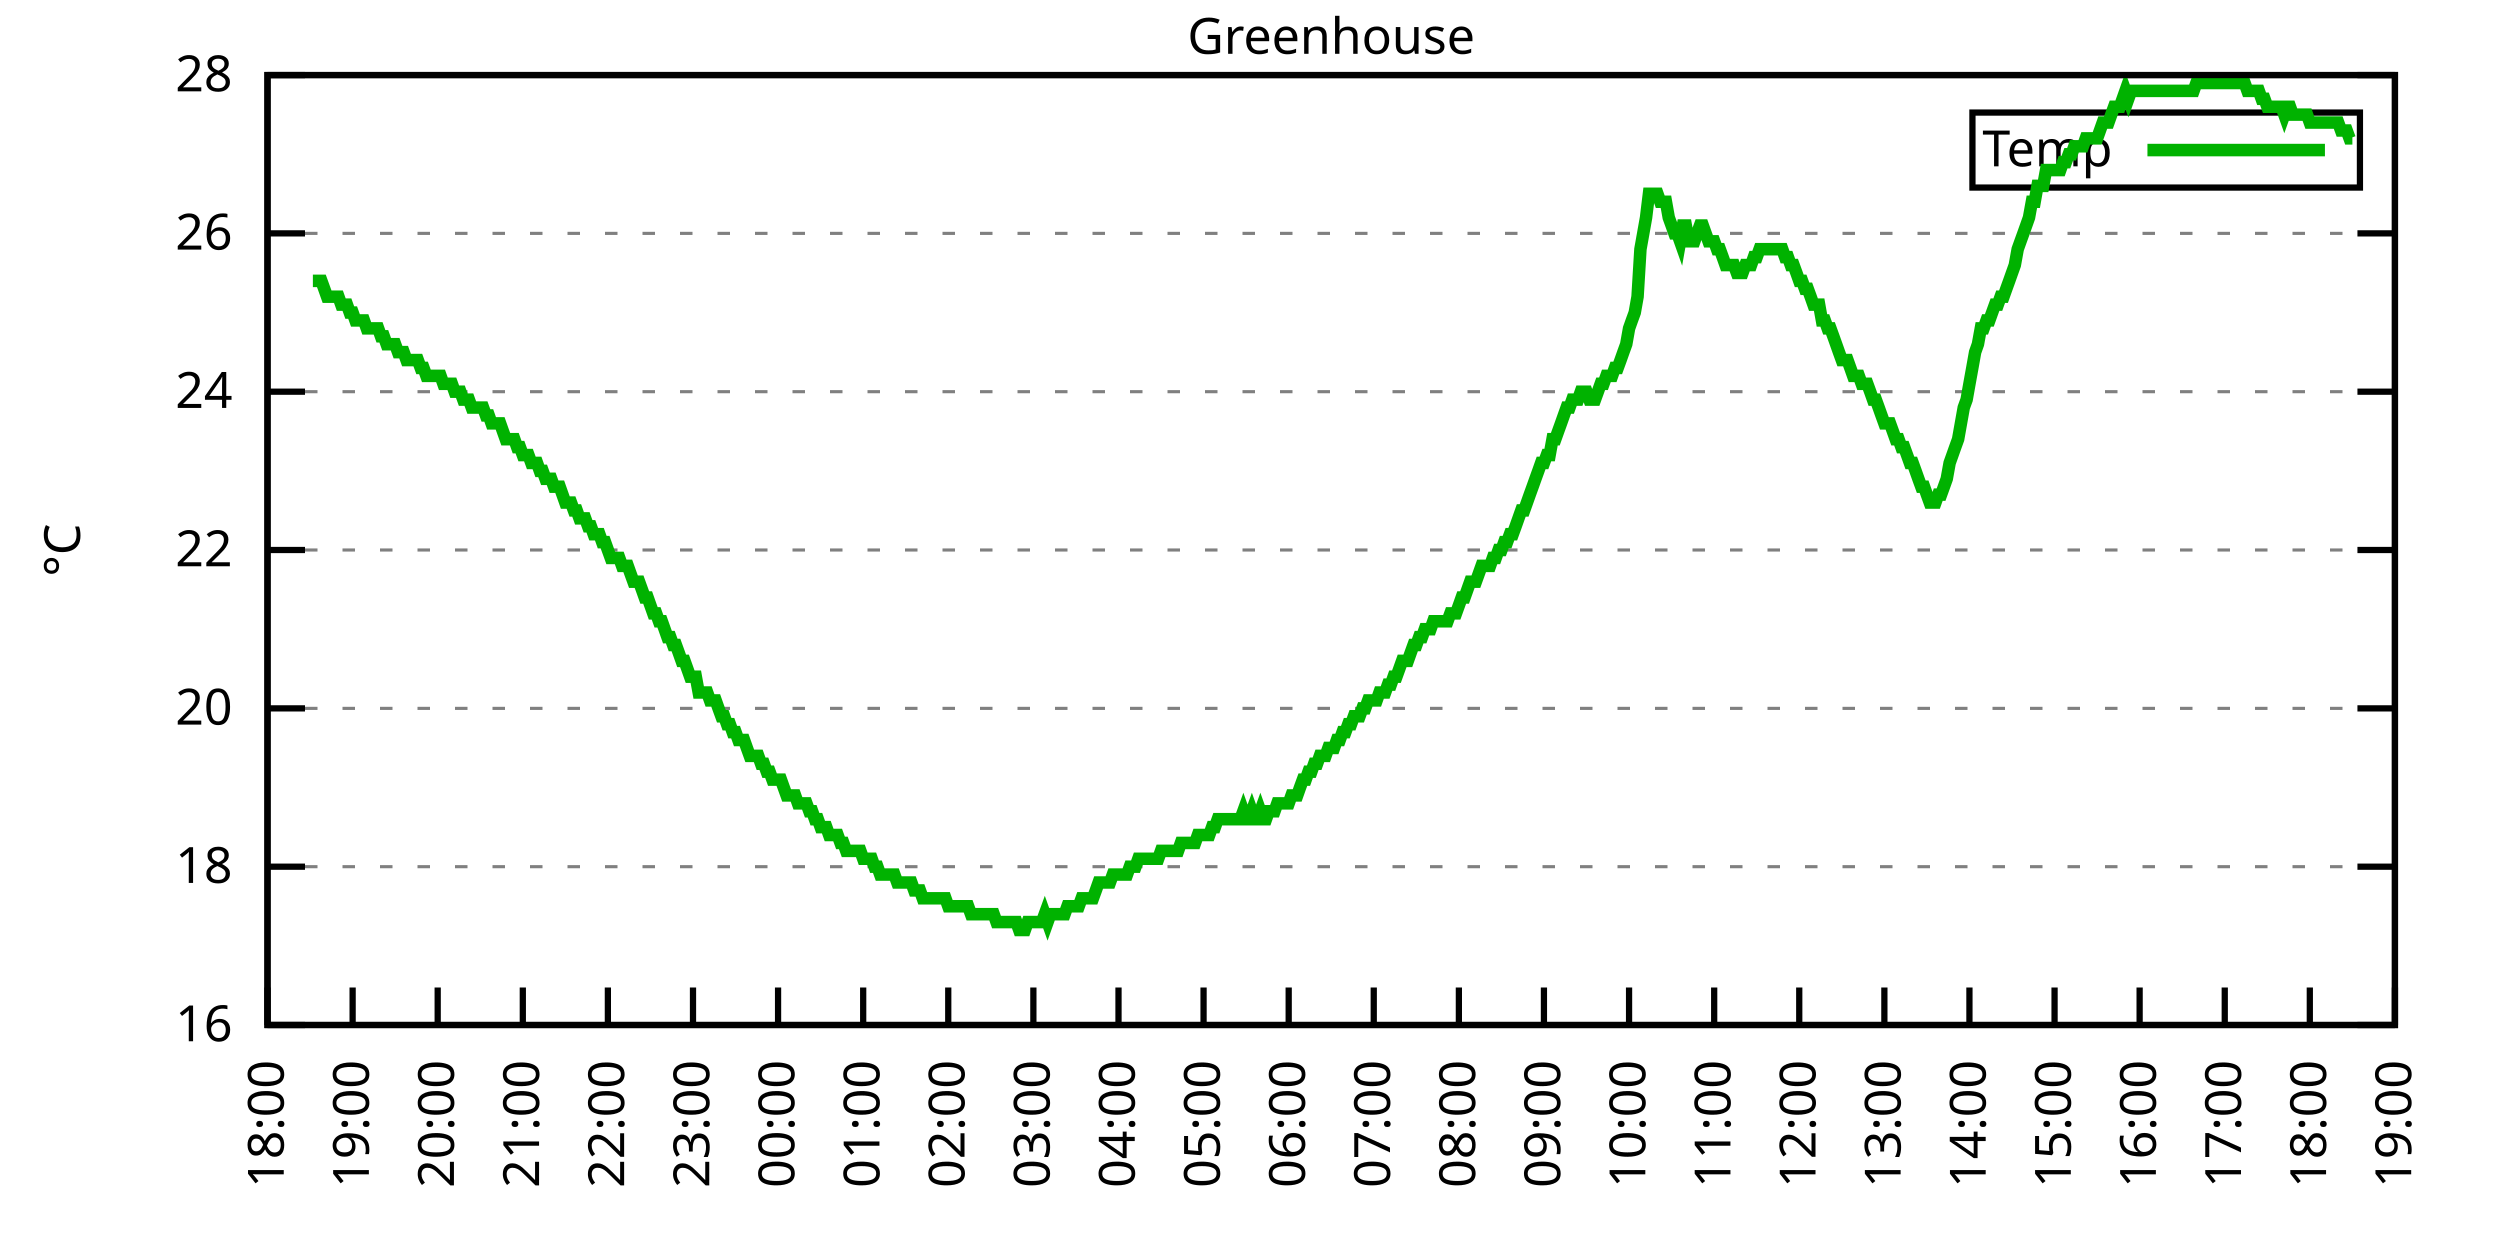
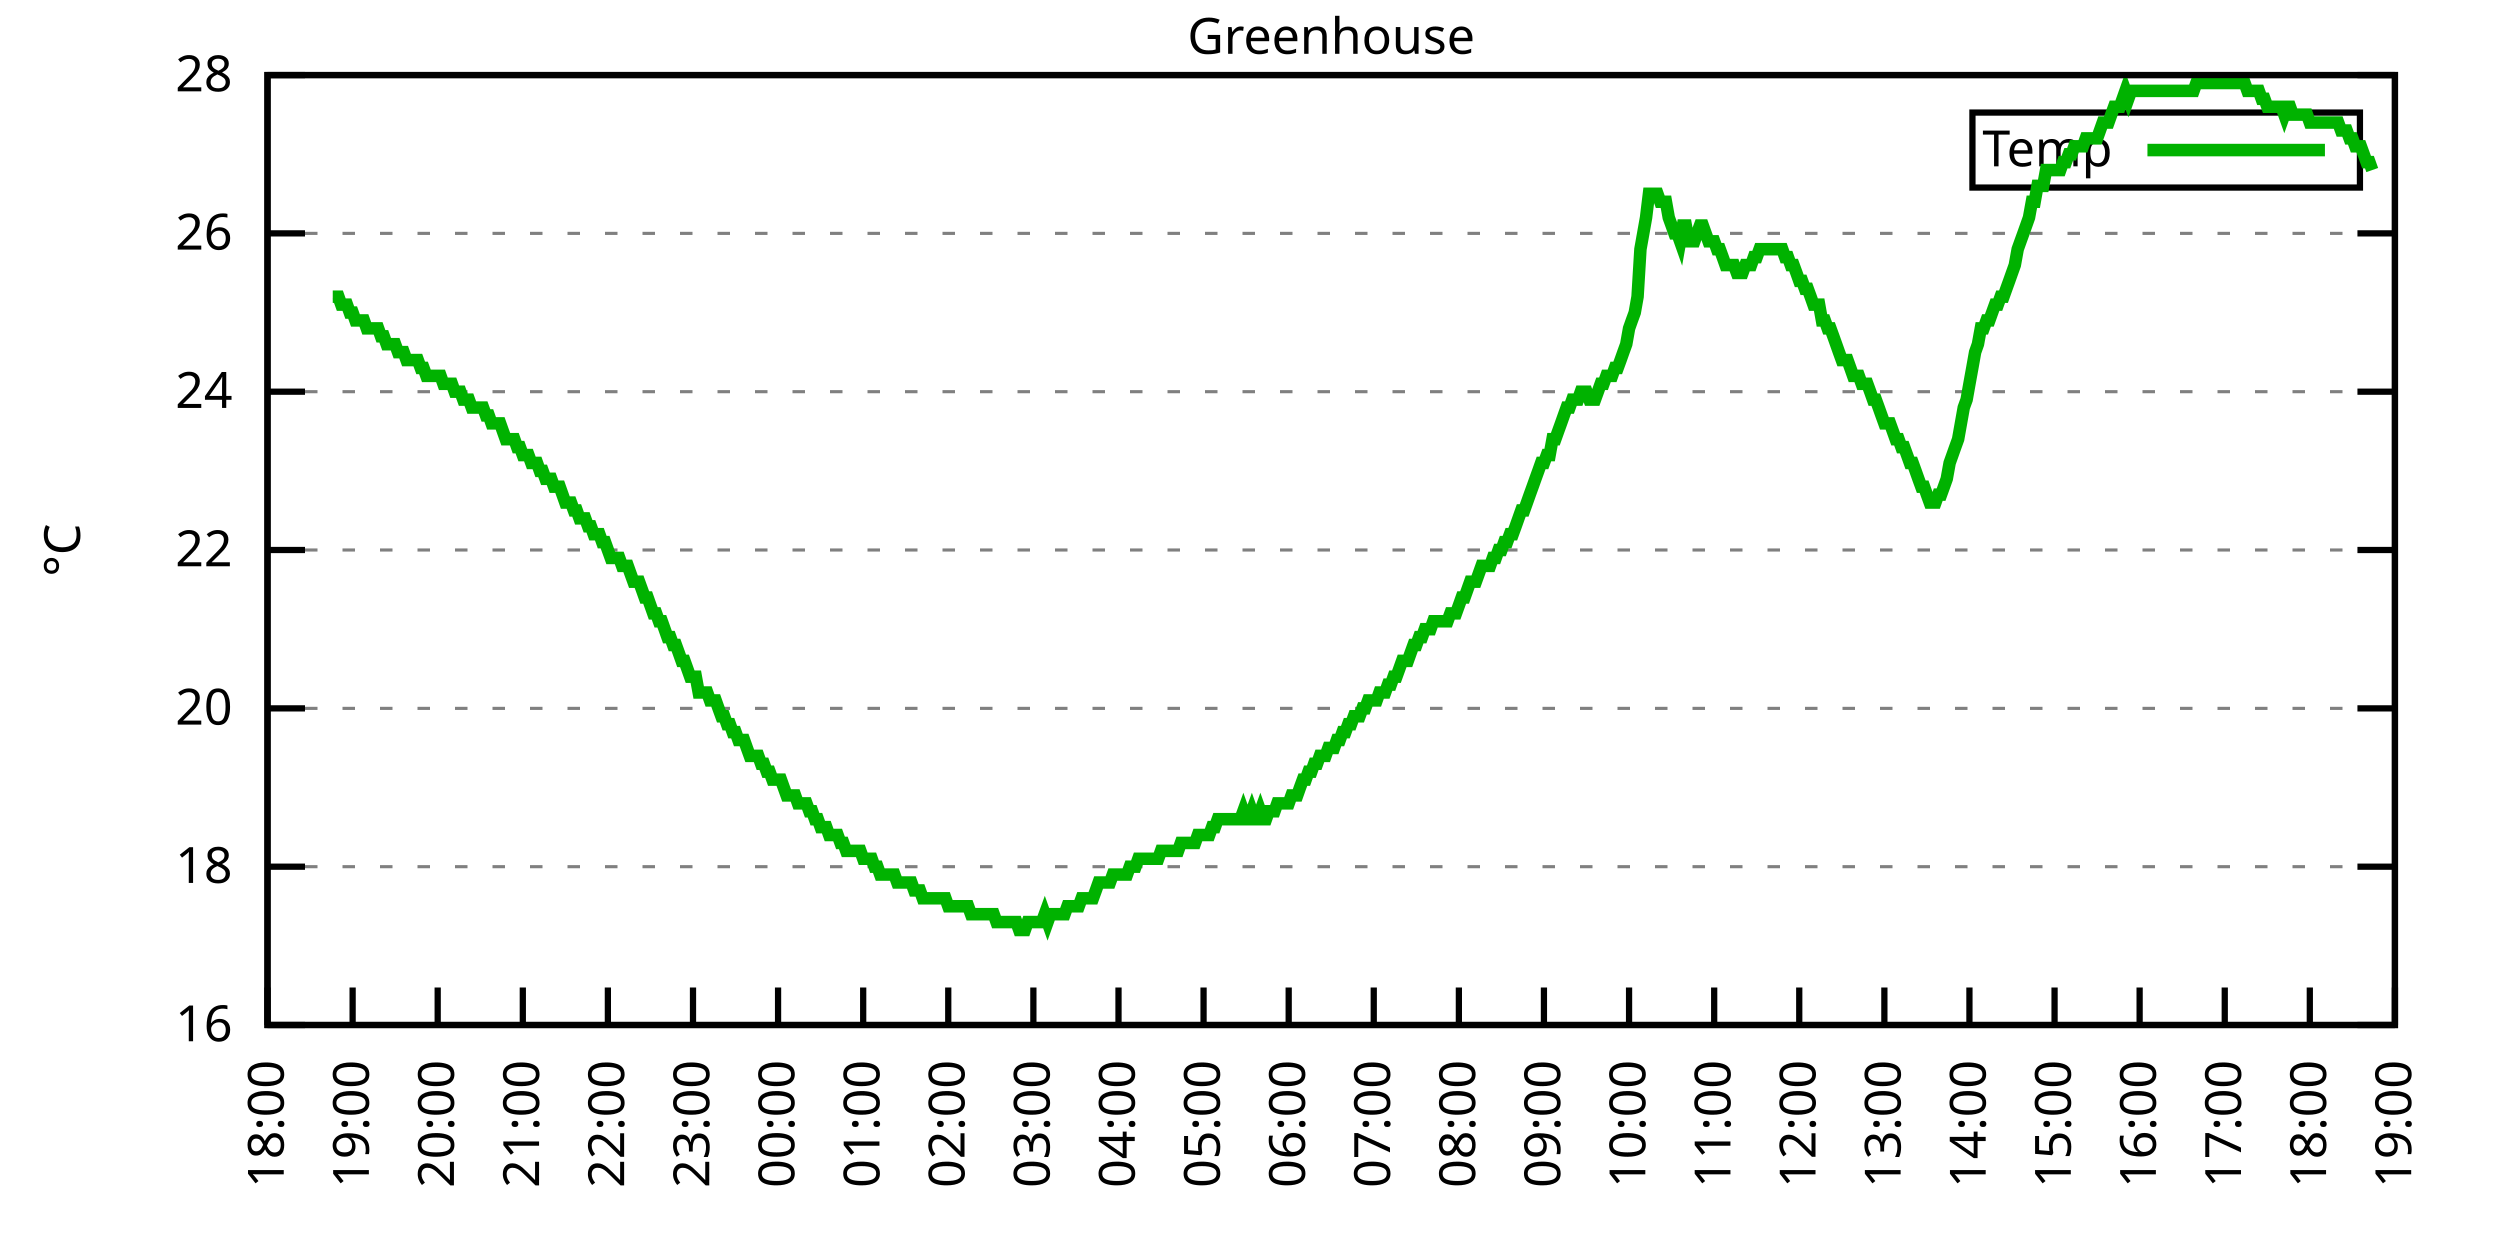
<svg xmlns="http://www.w3.org/2000/svg" xmlns:xlink="http://www.w3.org/1999/xlink" width="400" height="200" viewBox="0 0 400 200">
  <g id="gnuplot_canvas">
    <rect x="0" y="0" width="400" height="200" fill="none" />
    <defs>
      <circle id="gpDot" r="0.5" stroke-width="0.5" stroke="currentColor" />
      <path id="gpPt0" stroke-width="0.333" stroke="currentColor" d="M-1,0 h2 M0,-1 v2" />
      <path id="gpPt1" stroke-width="0.333" stroke="currentColor" d="M-1,-1 L1,1 M1,-1 L-1,1" />
      <path id="gpPt2" stroke-width="0.333" stroke="currentColor" d="M-1,0 L1,0 M0,-1 L0,1 M-1,-1 L1,1 M-1,1 L1,-1" />
      <rect id="gpPt3" stroke-width="0.333" stroke="currentColor" x="-1" y="-1" width="2" height="2" />
      <rect id="gpPt4" stroke-width="0.333" stroke="currentColor" fill="currentColor" x="-1" y="-1" width="2" height="2" />
      <circle id="gpPt5" stroke-width="0.333" stroke="currentColor" cx="0" cy="0" r="1" />
      <use xlink:href="#gpPt5" id="gpPt6" fill="currentColor" stroke="none" />
      <path id="gpPt7" stroke-width="0.333" stroke="currentColor" d="M0,-1.33 L-1.33,0.67 L1.33,0.67 z" />
      <use xlink:href="#gpPt7" id="gpPt8" fill="currentColor" stroke="none" />
      <use xlink:href="#gpPt7" id="gpPt9" stroke="currentColor" transform="rotate(180)" />
      <use xlink:href="#gpPt9" id="gpPt10" fill="currentColor" stroke="none" />
      <use xlink:href="#gpPt3" id="gpPt11" stroke="currentColor" transform="rotate(45)" />
      <use xlink:href="#gpPt11" id="gpPt12" fill="currentColor" stroke="none" />
      <path id="gpPt13" stroke-width="0.333" stroke="currentColor" d="M0,1.330 L1.265,0.411 L0.782,-1.067 L-0.782,-1.076 L-1.265,0.411 z" />
      <use xlink:href="#gpPt13" id="gpPt14" fill="currentColor" stroke="none" />
      <filter id="textbox" filterUnits="objectBoundingBox" x="0" y="0" height="1" width="1">
        <feFlood flood-color="white" flood-opacity="1" result="bgnd" />
        <feComposite in="SourceGraphic" in2="bgnd" operator="atop" />
      </filter>
      <filter id="greybox" filterUnits="objectBoundingBox" x="0" y="0" height="1" width="1">
        <feFlood flood-color="lightgrey" flood-opacity="1" result="grey" />
        <feComposite in="SourceGraphic" in2="grey" operator="atop" />
      </filter>
    </defs>
    <g fill="none" color="white" stroke="currentColor" stroke-width="1.00" stroke-linecap="butt" stroke-linejoin="miter">
</g>
    <g fill="none" color="black" stroke="currentColor" stroke-width="1.00" stroke-linecap="butt" stroke-linejoin="miter">
      <g stroke="none" shape-rendering="crispEdges">
        <polygon fill="rgb(255, 255, 255)" points="42.80,164.00 383.18,164.00 383.18,12.02 42.80,12.02 " />
      </g>
    </g>
    <g fill="none" color="black" stroke="currentColor" stroke-width="1.00" stroke-linecap="butt" stroke-linejoin="miter">
</g>
    <g fill="none" color="black" stroke="black" stroke-width="0.50" stroke-linecap="butt" stroke-linejoin="miter">
</g>
    <g fill="none" color="gray" stroke="currentColor" stroke-width="0.50" stroke-linecap="butt" stroke-linejoin="miter">
      <path stroke="gray" stroke-dasharray="2,4" class="gridline" d="M42.80,164.00 L383.19,164.00  " />
    </g>
    <g fill="none" color="gray" stroke="gray" stroke-width="1.00" stroke-linecap="butt" stroke-linejoin="miter">
</g>
    <g fill="none" color="black" stroke="currentColor" stroke-width="1.00" stroke-linecap="butt" stroke-linejoin="miter">
      <path stroke="black" d="M42.80,164.00 L48.80,164.00 M383.19,164.00 L377.19,164.00  " />
      <g transform="translate(37.20,166.60)" stroke="none" fill="black" font-family="Sans" font-size="8.00" text-anchor="end">
        <text>
          <tspan font-family="Sans"> 16</tspan>
        </text>
      </g>
    </g>
    <g fill="none" color="black" stroke="currentColor" stroke-width="1.00" stroke-linecap="butt" stroke-linejoin="miter">
</g>
    <g fill="none" color="black" stroke="black" stroke-width="0.50" stroke-linecap="butt" stroke-linejoin="miter">
</g>
    <g fill="none" color="gray" stroke="currentColor" stroke-width="0.50" stroke-linecap="butt" stroke-linejoin="miter">
      <path stroke="gray" stroke-dasharray="2,4" class="gridline" d="M42.80,138.67 L383.19,138.67  " />
    </g>
    <g fill="none" color="gray" stroke="gray" stroke-width="1.00" stroke-linecap="butt" stroke-linejoin="miter">
</g>
    <g fill="none" color="black" stroke="currentColor" stroke-width="1.00" stroke-linecap="butt" stroke-linejoin="miter">
      <path stroke="black" d="M42.80,138.67 L48.80,138.67 M383.19,138.67 L377.19,138.67  " />
      <g transform="translate(37.20,141.27)" stroke="none" fill="black" font-family="Sans" font-size="8.00" text-anchor="end">
        <text>
          <tspan font-family="Sans"> 18</tspan>
        </text>
      </g>
    </g>
    <g fill="none" color="black" stroke="currentColor" stroke-width="1.00" stroke-linecap="butt" stroke-linejoin="miter">
</g>
    <g fill="none" color="black" stroke="black" stroke-width="0.50" stroke-linecap="butt" stroke-linejoin="miter">
</g>
    <g fill="none" color="gray" stroke="currentColor" stroke-width="0.50" stroke-linecap="butt" stroke-linejoin="miter">
      <path stroke="gray" stroke-dasharray="2,4" class="gridline" d="M42.80,113.34 L383.19,113.34  " />
    </g>
    <g fill="none" color="gray" stroke="gray" stroke-width="1.00" stroke-linecap="butt" stroke-linejoin="miter">
</g>
    <g fill="none" color="black" stroke="currentColor" stroke-width="1.00" stroke-linecap="butt" stroke-linejoin="miter">
      <path stroke="black" d="M42.80,113.34 L48.80,113.34 M383.19,113.34 L377.19,113.34  " />
      <g transform="translate(37.20,115.94)" stroke="none" fill="black" font-family="Sans" font-size="8.00" text-anchor="end">
        <text>
          <tspan font-family="Sans"> 20</tspan>
        </text>
      </g>
    </g>
    <g fill="none" color="black" stroke="currentColor" stroke-width="1.00" stroke-linecap="butt" stroke-linejoin="miter">
</g>
    <g fill="none" color="black" stroke="black" stroke-width="0.50" stroke-linecap="butt" stroke-linejoin="miter">
</g>
    <g fill="none" color="gray" stroke="currentColor" stroke-width="0.50" stroke-linecap="butt" stroke-linejoin="miter">
      <path stroke="gray" stroke-dasharray="2,4" class="gridline" d="M42.80,88.00 L383.19,88.00  " />
    </g>
    <g fill="none" color="gray" stroke="gray" stroke-width="1.00" stroke-linecap="butt" stroke-linejoin="miter">
</g>
    <g fill="none" color="black" stroke="currentColor" stroke-width="1.00" stroke-linecap="butt" stroke-linejoin="miter">
      <path stroke="black" d="M42.80,88.00 L48.80,88.00 M383.19,88.00 L377.19,88.00  " />
      <g transform="translate(37.20,90.60)" stroke="none" fill="black" font-family="Sans" font-size="8.00" text-anchor="end">
        <text>
          <tspan font-family="Sans"> 22</tspan>
        </text>
      </g>
    </g>
    <g fill="none" color="black" stroke="currentColor" stroke-width="1.00" stroke-linecap="butt" stroke-linejoin="miter">
</g>
    <g fill="none" color="black" stroke="black" stroke-width="0.50" stroke-linecap="butt" stroke-linejoin="miter">
</g>
    <g fill="none" color="gray" stroke="currentColor" stroke-width="0.50" stroke-linecap="butt" stroke-linejoin="miter">
      <path stroke="gray" stroke-dasharray="2,4" class="gridline" d="M42.80,62.67 L383.19,62.67  " />
    </g>
    <g fill="none" color="gray" stroke="gray" stroke-width="1.00" stroke-linecap="butt" stroke-linejoin="miter">
</g>
    <g fill="none" color="black" stroke="currentColor" stroke-width="1.00" stroke-linecap="butt" stroke-linejoin="miter">
      <path stroke="black" d="M42.80,62.67 L48.80,62.67 M383.19,62.67 L377.19,62.67  " />
      <g transform="translate(37.20,65.27)" stroke="none" fill="black" font-family="Sans" font-size="8.00" text-anchor="end">
        <text>
          <tspan font-family="Sans"> 24</tspan>
        </text>
      </g>
    </g>
    <g fill="none" color="black" stroke="currentColor" stroke-width="1.00" stroke-linecap="butt" stroke-linejoin="miter">
</g>
    <g fill="none" color="black" stroke="black" stroke-width="0.50" stroke-linecap="butt" stroke-linejoin="miter">
</g>
    <g fill="none" color="gray" stroke="currentColor" stroke-width="0.50" stroke-linecap="butt" stroke-linejoin="miter">
      <path stroke="gray" stroke-dasharray="2,4" class="gridline" d="M42.80,37.34 L383.19,37.34  " />
    </g>
    <g fill="none" color="gray" stroke="gray" stroke-width="1.00" stroke-linecap="butt" stroke-linejoin="miter">
</g>
    <g fill="none" color="black" stroke="currentColor" stroke-width="1.00" stroke-linecap="butt" stroke-linejoin="miter">
      <path stroke="black" d="M42.80,37.34 L48.80,37.34 M383.19,37.34 L377.19,37.34  " />
      <g transform="translate(37.20,39.94)" stroke="none" fill="black" font-family="Sans" font-size="8.00" text-anchor="end">
        <text>
          <tspan font-family="Sans"> 26</tspan>
        </text>
      </g>
    </g>
    <g fill="none" color="black" stroke="currentColor" stroke-width="1.00" stroke-linecap="butt" stroke-linejoin="miter">
</g>
    <g fill="none" color="black" stroke="black" stroke-width="0.50" stroke-linecap="butt" stroke-linejoin="miter">
</g>
    <g fill="none" color="gray" stroke="currentColor" stroke-width="0.50" stroke-linecap="butt" stroke-linejoin="miter">
      <path stroke="gray" stroke-dasharray="2,4" class="gridline" d="M42.80,12.01 L383.19,12.01  " />
    </g>
    <g fill="none" color="gray" stroke="gray" stroke-width="1.00" stroke-linecap="butt" stroke-linejoin="miter">
</g>
    <g fill="none" color="black" stroke="currentColor" stroke-width="1.00" stroke-linecap="butt" stroke-linejoin="miter">
      <path stroke="black" d="M42.80,12.01 L48.80,12.01 M383.19,12.01 L377.19,12.01  " />
      <g transform="translate(37.20,14.61)" stroke="none" fill="black" font-family="Sans" font-size="8.00" text-anchor="end">
        <text>
          <tspan font-family="Sans"> 28</tspan>
        </text>
      </g>
    </g>
    <g fill="none" color="black" stroke="currentColor" stroke-width="1.00" stroke-linecap="butt" stroke-linejoin="miter">
      <path stroke="black" d="M42.80,164.00 L42.80,158.00  " />
      <g transform="translate(45.40,169.60) rotate(270.00)" stroke="none" fill="black" font-family="Sans" font-size="8.00" text-anchor="end">
        <text>
          <tspan font-family="Sans">18:00</tspan>
        </text>
      </g>
    </g>
    <g fill="none" color="black" stroke="currentColor" stroke-width="1.00" stroke-linecap="butt" stroke-linejoin="miter">
      <path stroke="black" d="M56.42,164.00 L56.42,158.00  " />
      <g transform="translate(59.02,169.60) rotate(270.00)" stroke="none" fill="black" font-family="Sans" font-size="8.00" text-anchor="end">
        <text>
          <tspan font-family="Sans">19:00</tspan>
        </text>
      </g>
    </g>
    <g fill="none" color="black" stroke="currentColor" stroke-width="1.00" stroke-linecap="butt" stroke-linejoin="miter">
      <path stroke="black" d="M70.03,164.00 L70.03,158.00  " />
      <g transform="translate(72.63,169.60) rotate(270.00)" stroke="none" fill="black" font-family="Sans" font-size="8.00" text-anchor="end">
        <text>
          <tspan font-family="Sans">20:00</tspan>
        </text>
      </g>
    </g>
    <g fill="none" color="black" stroke="currentColor" stroke-width="1.00" stroke-linecap="butt" stroke-linejoin="miter">
      <path stroke="black" d="M83.65,164.00 L83.65,158.00  " />
      <g transform="translate(86.25,169.60) rotate(270.00)" stroke="none" fill="black" font-family="Sans" font-size="8.00" text-anchor="end">
        <text>
          <tspan font-family="Sans">21:00</tspan>
        </text>
      </g>
    </g>
    <g fill="none" color="black" stroke="currentColor" stroke-width="1.00" stroke-linecap="butt" stroke-linejoin="miter">
      <path stroke="black" d="M97.26,164.00 L97.26,158.00  " />
      <g transform="translate(99.86,169.60) rotate(270.00)" stroke="none" fill="black" font-family="Sans" font-size="8.00" text-anchor="end">
        <text>
          <tspan font-family="Sans">22:00</tspan>
        </text>
      </g>
    </g>
    <g fill="none" color="black" stroke="currentColor" stroke-width="1.00" stroke-linecap="butt" stroke-linejoin="miter">
      <path stroke="black" d="M110.88,164.00 L110.88,158.00  " />
      <g transform="translate(113.48,169.60) rotate(270.00)" stroke="none" fill="black" font-family="Sans" font-size="8.00" text-anchor="end">
        <text>
          <tspan font-family="Sans">23:00</tspan>
        </text>
      </g>
    </g>
    <g fill="none" color="black" stroke="currentColor" stroke-width="1.00" stroke-linecap="butt" stroke-linejoin="miter">
      <path stroke="black" d="M124.49,164.00 L124.49,158.00  " />
      <g transform="translate(127.09,169.60) rotate(270.00)" stroke="none" fill="black" font-family="Sans" font-size="8.00" text-anchor="end">
        <text>
          <tspan font-family="Sans">00:00</tspan>
        </text>
      </g>
    </g>
    <g fill="none" color="black" stroke="currentColor" stroke-width="1.00" stroke-linecap="butt" stroke-linejoin="miter">
      <path stroke="black" d="M138.11,164.00 L138.11,158.00  " />
      <g transform="translate(140.71,169.60) rotate(270.00)" stroke="none" fill="black" font-family="Sans" font-size="8.00" text-anchor="end">
        <text>
          <tspan font-family="Sans">01:00</tspan>
        </text>
      </g>
    </g>
    <g fill="none" color="black" stroke="currentColor" stroke-width="1.00" stroke-linecap="butt" stroke-linejoin="miter">
      <path stroke="black" d="M151.72,164.00 L151.72,158.00  " />
      <g transform="translate(154.32,169.60) rotate(270.00)" stroke="none" fill="black" font-family="Sans" font-size="8.00" text-anchor="end">
        <text>
          <tspan font-family="Sans">02:00</tspan>
        </text>
      </g>
    </g>
    <g fill="none" color="black" stroke="currentColor" stroke-width="1.00" stroke-linecap="butt" stroke-linejoin="miter">
      <path stroke="black" d="M165.34,164.00 L165.34,158.00  " />
      <g transform="translate(167.94,169.60) rotate(270.00)" stroke="none" fill="black" font-family="Sans" font-size="8.00" text-anchor="end">
        <text>
          <tspan font-family="Sans">03:00</tspan>
        </text>
      </g>
    </g>
    <g fill="none" color="black" stroke="currentColor" stroke-width="1.00" stroke-linecap="butt" stroke-linejoin="miter">
      <path stroke="black" d="M178.96,164.00 L178.96,158.00  " />
      <g transform="translate(181.56,169.60) rotate(270.00)" stroke="none" fill="black" font-family="Sans" font-size="8.00" text-anchor="end">
        <text>
          <tspan font-family="Sans">04:00</tspan>
        </text>
      </g>
    </g>
    <g fill="none" color="black" stroke="currentColor" stroke-width="1.00" stroke-linecap="butt" stroke-linejoin="miter">
      <path stroke="black" d="M192.57,164.00 L192.57,158.00  " />
      <g transform="translate(195.17,169.60) rotate(270.00)" stroke="none" fill="black" font-family="Sans" font-size="8.00" text-anchor="end">
        <text>
          <tspan font-family="Sans">05:00</tspan>
        </text>
      </g>
    </g>
    <g fill="none" color="black" stroke="currentColor" stroke-width="1.00" stroke-linecap="butt" stroke-linejoin="miter">
      <path stroke="black" d="M206.19,164.00 L206.19,158.00  " />
      <g transform="translate(208.79,169.60) rotate(270.00)" stroke="none" fill="black" font-family="Sans" font-size="8.00" text-anchor="end">
        <text>
          <tspan font-family="Sans">06:00</tspan>
        </text>
      </g>
    </g>
    <g fill="none" color="black" stroke="currentColor" stroke-width="1.00" stroke-linecap="butt" stroke-linejoin="miter">
      <path stroke="black" d="M219.80,164.00 L219.80,158.00  " />
      <g transform="translate(222.40,169.60) rotate(270.00)" stroke="none" fill="black" font-family="Sans" font-size="8.00" text-anchor="end">
        <text>
          <tspan font-family="Sans">07:00</tspan>
        </text>
      </g>
    </g>
    <g fill="none" color="black" stroke="currentColor" stroke-width="1.00" stroke-linecap="butt" stroke-linejoin="miter">
      <path stroke="black" d="M233.42,164.00 L233.42,158.00  " />
      <g transform="translate(236.02,169.60) rotate(270.00)" stroke="none" fill="black" font-family="Sans" font-size="8.00" text-anchor="end">
        <text>
          <tspan font-family="Sans">08:00</tspan>
        </text>
      </g>
    </g>
    <g fill="none" color="black" stroke="currentColor" stroke-width="1.00" stroke-linecap="butt" stroke-linejoin="miter">
      <path stroke="black" d="M247.03,164.00 L247.03,158.00  " />
      <g transform="translate(249.63,169.60) rotate(270.00)" stroke="none" fill="black" font-family="Sans" font-size="8.00" text-anchor="end">
        <text>
          <tspan font-family="Sans">09:00</tspan>
        </text>
      </g>
    </g>
    <g fill="none" color="black" stroke="currentColor" stroke-width="1.00" stroke-linecap="butt" stroke-linejoin="miter">
      <path stroke="black" d="M260.65,164.00 L260.65,158.00  " />
      <g transform="translate(263.25,169.60) rotate(270.00)" stroke="none" fill="black" font-family="Sans" font-size="8.00" text-anchor="end">
        <text>
          <tspan font-family="Sans">10:00</tspan>
        </text>
      </g>
    </g>
    <g fill="none" color="black" stroke="currentColor" stroke-width="1.00" stroke-linecap="butt" stroke-linejoin="miter">
      <path stroke="black" d="M274.27,164.00 L274.27,158.00  " />
      <g transform="translate(276.87,169.60) rotate(270.00)" stroke="none" fill="black" font-family="Sans" font-size="8.00" text-anchor="end">
        <text>
          <tspan font-family="Sans">11:00</tspan>
        </text>
      </g>
    </g>
    <g fill="none" color="black" stroke="currentColor" stroke-width="1.00" stroke-linecap="butt" stroke-linejoin="miter">
      <path stroke="black" d="M287.88,164.00 L287.88,158.00  " />
      <g transform="translate(290.48,169.60) rotate(270.00)" stroke="none" fill="black" font-family="Sans" font-size="8.00" text-anchor="end">
        <text>
          <tspan font-family="Sans">12:00</tspan>
        </text>
      </g>
    </g>
    <g fill="none" color="black" stroke="currentColor" stroke-width="1.00" stroke-linecap="butt" stroke-linejoin="miter">
      <path stroke="black" d="M301.50,164.00 L301.50,158.00  " />
      <g transform="translate(304.10,169.60) rotate(270.00)" stroke="none" fill="black" font-family="Sans" font-size="8.00" text-anchor="end">
        <text>
          <tspan font-family="Sans">13:00</tspan>
        </text>
      </g>
    </g>
    <g fill="none" color="black" stroke="currentColor" stroke-width="1.00" stroke-linecap="butt" stroke-linejoin="miter">
      <path stroke="black" d="M315.11,164.00 L315.11,158.00  " />
      <g transform="translate(317.71,169.60) rotate(270.00)" stroke="none" fill="black" font-family="Sans" font-size="8.00" text-anchor="end">
        <text>
          <tspan font-family="Sans">14:00</tspan>
        </text>
      </g>
    </g>
    <g fill="none" color="black" stroke="currentColor" stroke-width="1.00" stroke-linecap="butt" stroke-linejoin="miter">
      <path stroke="black" d="M328.73,164.00 L328.73,158.00  " />
      <g transform="translate(331.33,169.60) rotate(270.00)" stroke="none" fill="black" font-family="Sans" font-size="8.00" text-anchor="end">
        <text>
          <tspan font-family="Sans">15:00</tspan>
        </text>
      </g>
    </g>
    <g fill="none" color="black" stroke="currentColor" stroke-width="1.00" stroke-linecap="butt" stroke-linejoin="miter">
      <path stroke="black" d="M342.34,164.00 L342.34,158.00  " />
      <g transform="translate(344.94,169.60) rotate(270.00)" stroke="none" fill="black" font-family="Sans" font-size="8.00" text-anchor="end">
        <text>
          <tspan font-family="Sans">16:00</tspan>
        </text>
      </g>
    </g>
    <g fill="none" color="black" stroke="currentColor" stroke-width="1.00" stroke-linecap="butt" stroke-linejoin="miter">
      <path stroke="black" d="M355.96,164.00 L355.96,158.00  " />
      <g transform="translate(358.56,169.60) rotate(270.00)" stroke="none" fill="black" font-family="Sans" font-size="8.00" text-anchor="end">
        <text>
          <tspan font-family="Sans">17:00</tspan>
        </text>
      </g>
    </g>
    <g fill="none" color="black" stroke="currentColor" stroke-width="1.00" stroke-linecap="butt" stroke-linejoin="miter">
      <path stroke="black" d="M369.57,164.00 L369.57,158.00  " />
      <g transform="translate(372.17,169.60) rotate(270.00)" stroke="none" fill="black" font-family="Sans" font-size="8.00" text-anchor="end">
        <text>
          <tspan font-family="Sans">18:00</tspan>
        </text>
      </g>
    </g>
    <g fill="none" color="black" stroke="currentColor" stroke-width="1.00" stroke-linecap="butt" stroke-linejoin="miter">
      <path stroke="black" d="M383.19,164.00 L383.19,158.00  " />
      <g transform="translate(385.79,169.60) rotate(270.00)" stroke="none" fill="black" font-family="Sans" font-size="8.00" text-anchor="end">
        <text>
          <tspan font-family="Sans">19:00</tspan>
        </text>
      </g>
    </g>
    <g fill="none" color="black" stroke="currentColor" stroke-width="1.00" stroke-linecap="butt" stroke-linejoin="miter">
</g>
    <g fill="none" color="black" stroke="currentColor" stroke-width="1.00" stroke-linecap="butt" stroke-linejoin="miter">
      <path stroke="black" d="M42.80,12.01 L42.80,164.00 L383.19,164.00 L383.19,12.01 L42.80,12.01 Z  " />
    </g>
    <g fill="none" color="black" stroke="currentColor" stroke-width="1.00" stroke-linecap="butt" stroke-linejoin="miter">
</g>
    <g fill="none" color="black" stroke="currentColor" stroke-width="1.00" stroke-linecap="butt" stroke-linejoin="miter">
      <path stroke="black" d="M315.59,30.01 L315.59,18.01 L377.59,18.01 L377.59,30.01 L315.59,30.01 Z  " />
    </g>
    <g id="Greenhouse_plot_1">
      <g fill="none" color="white" stroke="black" stroke-width="2.00" stroke-linecap="butt" stroke-linejoin="miter">
</g>
      <g fill="none" color="black" stroke="currentColor" stroke-width="2.00" stroke-linecap="butt" stroke-linejoin="miter">
        <g transform="translate(337.99,26.61)" stroke="none" fill="black" font-family="Sans" font-size="8.00" text-anchor="end">
          <text>
            <tspan font-family="Sans">Temp</tspan>
          </text>
        </g>
      </g>
      <g fill="none" color="black" stroke="currentColor" stroke-width="2.00" stroke-linecap="butt" stroke-linejoin="miter">
-         <path stroke="rgb(  0, 178,   0)" d="M343.59,24.01 L371.99,24.01 M50.06,44.94 L50.52,44.94 L50.97,44.94 L51.42,44.94 L51.88,46.21 L52.33,47.47   L52.78,47.47 L53.24,47.47 L53.69,47.47 L54.15,47.47 L54.60,48.74 L55.05,48.74 L55.51,48.74 L55.96,50.01   L56.42,50.01 L56.87,51.27 L57.32,51.27 L57.78,51.27 L58.23,51.27 L58.68,52.54 L59.14,52.54 L59.59,52.54   L60.05,52.54 L60.50,52.54 L60.95,53.81 L61.41,53.81 L61.86,55.07 L62.32,55.07 L62.77,55.07 L63.22,55.07   L63.68,56.34 L64.13,56.34 L64.58,56.34 L65.04,57.61 L65.49,57.61 L65.95,57.61 L66.40,57.61 L66.85,57.61   L67.31,58.87 L67.76,58.87 L68.22,60.14 L68.67,60.14 L69.12,60.14 L69.58,60.14 L70.03,60.14 L70.49,60.14   L70.94,61.41 L71.39,61.41 L71.85,61.41 L72.30,61.41 L72.75,62.67 L73.21,62.67 L73.66,62.67 L74.12,63.94   L74.57,63.94 L75.02,63.94 L75.48,65.21 L75.93,65.21 L76.39,65.21 L76.84,65.21 L77.29,65.21 L77.75,66.47   L78.20,66.47 L78.65,67.74 L79.11,67.74 L79.56,67.74 L80.02,67.74 L80.47,69.01 L80.92,70.27 L81.38,70.27   L81.83,70.27 L82.29,70.27 L82.74,71.54 L83.19,71.54 L83.65,72.81 L84.10,72.81 L84.55,72.81 L85.01,74.07   L85.46,74.07 L85.92,74.07 L86.37,75.34 L86.82,75.34 L87.28,76.61 L87.73,76.61 L88.19,76.61 L88.64,77.87   L89.09,77.87 L89.55,77.87 L90.00,79.14 L90.45,80.41 L90.91,80.41 L91.36,80.41 L91.82,81.67 L92.27,81.67   L92.72,82.94 L93.18,82.94 L93.63,82.94 L94.09,84.21 L94.54,84.21 L94.99,85.47 L95.45,85.47 L95.90,85.47   L96.35,86.74 L96.81,86.74 L97.26,88.00 L97.72,89.27 L98.17,89.27 L98.62,89.27 L99.08,89.27 L99.53,90.54   L99.99,90.54 L100.44,90.54 L100.89,91.80 L101.35,93.07 L101.80,93.07 L102.25,93.07 L102.71,94.34 L103.16,95.60   L103.62,95.60 L104.07,96.87 L104.52,98.14 L104.98,98.14 L105.43,99.40 L105.89,99.40 L106.34,100.67 L106.79,101.94   L107.25,101.94 L107.70,103.20 L108.15,103.20 L108.61,104.47 L109.06,105.74 L109.52,105.74 L109.97,107.00 L110.42,108.27   L110.88,108.27 L111.33,108.27 L111.79,110.80 L112.24,110.80 L112.69,110.80 L113.15,110.80 L113.60,112.07 L114.05,112.07   L114.51,112.07 L114.96,113.34 L115.42,114.60 L115.87,114.60 L116.32,115.87 L116.78,115.87 L117.23,117.14 L117.69,117.14   L118.14,118.40 L118.59,118.40 L119.05,118.40 L119.50,119.67 L119.96,120.94 L120.41,120.94 L120.86,120.94 L121.32,120.94   L121.77,122.20 L122.22,122.20 L122.68,123.47 L123.13,123.47 L123.59,124.74 L124.04,124.74 L124.49,124.74 L124.95,124.74   L125.40,126.00 L125.86,127.27 L126.31,127.27 L126.76,127.27 L127.22,127.27 L127.67,128.54 L128.12,128.54 L128.58,128.54   L129.03,128.54 L129.49,129.80 L129.94,129.80 L130.39,131.07 L130.85,131.07 L131.30,132.34 L131.76,132.34 L132.21,132.34   L132.66,133.60 L133.12,133.60 L133.57,133.60 L134.02,133.60 L134.48,134.87 L134.93,134.87 L135.39,136.14 L135.84,136.14   L136.29,136.14 L136.75,136.14 L137.20,136.14 L137.66,136.14 L138.11,137.40 L138.56,137.40 L139.02,137.40 L139.47,137.40   L139.92,138.67 L140.38,138.67 L140.83,139.93 L141.29,139.93 L141.74,139.93 L142.19,139.93 L142.65,139.93 L143.10,139.93   L143.56,141.20 L144.01,141.20 L144.46,141.20 L144.92,141.20 L145.37,141.20 L145.82,141.20 L146.28,142.47 L146.73,142.47   L147.19,142.47 L147.64,143.73 L148.09,143.73 L148.55,143.73 L149.00,143.73 L149.46,143.73 L149.91,143.73 L150.36,143.73   L150.82,143.73 L151.27,143.73 L151.72,145.00 L152.18,145.00 L152.63,145.00 L153.09,145.00 L153.54,145.00 L153.99,145.00   L154.45,145.00 L154.90,145.00 L155.36,146.27 L155.81,146.27 L156.26,146.27 L156.72,146.27 L157.17,146.27 L157.62,146.27   L158.08,146.27 L158.53,146.27 L158.99,146.27 L159.44,147.53 L159.89,147.53 L160.35,147.53 L160.80,147.53 L161.26,147.53   L161.71,147.53 L162.16,147.53 L162.62,147.53 L163.07,148.80 L163.52,148.80 L163.98,148.80 L164.43,147.53 L164.89,147.53   L165.34,147.53 L165.79,147.53 L166.25,147.53 L166.70,147.53 L167.16,146.27 L167.61,147.53 L168.06,146.27 L168.52,146.27   L168.97,146.27 L169.43,146.27 L169.88,146.27 L170.33,146.27 L170.79,145.00 L171.24,145.00 L171.69,145.00 L172.15,145.00   L172.60,145.00 L173.06,143.73 L173.51,143.73 L173.96,143.73 L174.42,143.73 L174.87,143.73 L175.33,142.47 L175.78,141.20   L176.23,141.20 L176.69,141.20 L177.14,141.20 L177.59,141.20 L178.05,139.93 L178.50,139.93 L178.96,139.93 L179.41,139.93   L179.86,139.93 L180.32,139.93 L180.77,138.67 L181.23,138.67 L181.68,138.67 L182.13,137.40 L182.59,137.40 L183.04,137.40   L183.49,137.40 L183.95,137.40 L184.40,137.40 L184.86,137.40 L185.31,137.40 L185.76,136.14 L186.22,136.14 L186.67,136.14   L187.13,136.14 L187.58,136.14 L188.03,136.14 L188.49,136.14 L188.94,134.87 L189.39,134.87 L189.85,134.87 L190.30,134.87   L190.76,134.87 L191.21,134.87 L191.66,133.60 L192.12,133.60 L192.57,133.60 L193.03,133.60 L193.48,133.60 L193.93,132.34   L194.39,132.34 L194.84,131.07 L195.29,131.07 L195.75,131.07 L196.20,131.07 L196.66,131.07 L197.11,131.07 L197.56,131.07   L198.02,131.07 L198.47,131.07 L198.93,129.80 L199.38,131.07 L199.83,131.07 L200.29,129.80 L200.74,131.07 L201.19,131.07   L201.65,129.80 L202.10,131.07 L202.56,131.07 L203.01,129.80 L203.46,129.80 L203.92,129.80 L204.37,128.54 L204.83,128.54   L205.28,128.54 L205.73,128.54 L206.19,128.54 L206.64,127.27 L207.09,127.27 L207.55,127.27 L208.00,126.00 L208.46,124.74   L208.91,124.74 L209.36,123.47 L209.82,123.47 L210.27,122.20 L210.73,122.20 L211.18,120.94 L211.63,120.94 L212.09,120.94   L212.54,119.67 L213.00,119.67 L213.45,119.67 L213.90,118.40 L214.36,118.40 L214.81,117.14 L215.26,117.14 L215.72,115.87   L216.17,115.87 L216.63,114.60 L217.08,114.60 L217.53,114.60 L217.99,113.34 L218.44,113.34 L218.90,112.07 L219.35,112.07   L219.80,112.07 L220.26,112.07 L220.71,110.80 L221.16,110.80 L221.62,110.80 L222.07,109.54 L222.53,109.54 L222.98,108.27   L223.43,108.27 L223.89,107.00 L224.34,105.74 L224.80,105.74 L225.25,105.74 L225.70,104.47 L226.16,103.20 L226.61,103.20   L227.06,101.94 L227.52,101.94 L227.97,100.67 L228.43,100.67 L228.88,100.67 L229.33,99.40 L229.79,99.40 L230.24,99.40   L230.70,99.40 L231.15,99.40 L231.60,99.40 L232.06,98.14 L232.51,98.14 L232.96,98.14 L233.42,96.87 L233.87,95.60   L234.33,95.60 L234.78,94.34 L235.23,93.07 L235.69,93.07 L236.14,93.07 L236.60,91.80 L237.05,90.54 L237.50,90.54   L237.96,90.54 L238.41,90.54 L238.86,89.27 L239.32,89.27 L239.77,88.00 L240.23,88.00 L240.68,86.74 L241.13,86.74   L241.59,85.47 L242.04,85.47 L242.50,84.21 L242.95,82.94 L243.40,81.67 L243.86,81.67 L244.31,80.41 L244.76,79.14   L245.22,77.87 L245.67,76.61 L246.13,75.34 L246.58,74.07 L247.03,74.07 L247.49,72.81 L247.94,72.81 L248.40,70.27   L248.85,70.27 L249.30,69.01 L249.76,67.74 L250.21,66.47 L250.66,65.21 L251.12,65.21 L251.57,63.94 L252.03,63.94   L252.48,63.94 L252.93,62.67 L253.39,62.67 L253.84,62.67 L254.30,63.94 L254.75,63.94 L255.20,63.94 L255.66,62.67   L256.11,61.41 L256.56,61.41 L257.02,60.14 L257.47,60.14 L257.93,60.14 L258.38,58.87 L258.83,58.87 L259.29,57.61   L259.74,56.34 L260.20,55.07 L260.65,52.54 L261.10,51.27 L261.56,50.01 L262.01,47.47 L262.47,39.87 L262.92,37.34   L263.37,34.81 L263.83,31.01 L264.28,31.01 L264.73,31.01 L265.19,31.01 L265.64,32.28 L266.10,32.28 L266.55,32.28   L267.00,34.81 L267.46,36.08 L267.91,37.34 L268.37,37.34 L268.82,38.61 L269.27,36.08 L269.73,36.08 L270.18,38.61   L270.63,38.61 L271.09,38.61 L271.54,37.34 L272.00,36.08 L272.45,36.08 L272.90,37.34 L273.36,38.61 L273.81,38.61   L274.27,38.61 L274.72,39.87 L275.17,39.87 L275.63,41.14 L276.08,42.41 L276.53,42.41 L276.99,42.41 L277.44,42.41   L277.90,43.67 L278.35,43.67 L278.80,43.67 L279.26,42.41 L279.71,42.41 L280.17,42.41 L280.62,41.14 L281.07,41.14   L281.53,39.87 L281.98,39.87 L282.43,39.87 L282.89,39.87 L283.34,39.87 L283.80,39.87 L284.25,39.87 L284.70,39.87   L285.16,39.87 L285.61,41.14 L286.07,41.14 L286.52,42.41 L286.97,42.41 L287.43,43.67 L287.88,44.94 L288.33,44.94   L288.79,46.21 L289.24,46.21 L289.70,47.47 L290.15,48.74 L290.60,48.74 L291.06,48.74 L291.51,51.27 L291.97,51.27   L292.42,52.54 L292.87,52.54 L293.33,53.81 L293.78,55.07 L294.23,56.34 L294.69,57.61 L295.14,57.61 L295.60,57.61   L296.05,58.87 L296.50,60.14 L296.96,60.14 L297.41,60.14 L297.87,61.41 L298.32,61.41 L298.77,61.41 L299.23,62.67   L299.68,63.94 L300.13,63.94 L300.59,65.21 L301.04,66.47 L301.50,67.74 L301.95,67.74 L302.40,67.74 L302.86,69.01   L303.31,70.27 L303.77,70.27 L304.22,71.54 L304.67,71.54 L305.13,72.81 L305.58,74.07 L306.03,74.07 L306.49,75.34   L306.94,76.61 L307.40,77.87 L307.85,77.87 L308.30,79.14 L308.76,80.41 L309.21,80.41 L309.67,80.41 L310.12,79.14   L310.57,79.14 L311.03,77.87 L311.48,76.61 L311.94,74.07 L312.39,72.81 L312.84,71.54 L313.30,70.27 L313.75,67.74   L314.20,65.21 L314.66,63.94 L315.11,61.41 L315.57,58.87 L316.02,56.34 L316.47,55.07 L316.93,52.54 L317.38,52.54   L317.84,51.27 L318.29,51.27 L318.74,50.01 L319.20,48.74 L319.65,48.74 L320.10,47.47 L320.56,47.47 L321.01,46.21   L321.47,44.94 L321.92,43.67 L322.37,42.41 L322.83,39.87 L323.28,38.61 L323.74,37.34 L324.19,36.08 L324.64,34.81   L325.10,32.28 L325.55,32.28 L326.00,29.74 L326.46,29.74 L326.91,29.74 L327.37,27.21 L327.82,27.21 L328.27,27.21   L328.73,27.21 L329.18,27.21 L329.64,27.21 L330.09,25.94 L330.54,25.94 L331.00,24.68 L331.45,24.68 L331.90,23.41   L332.36,23.41 L332.81,23.41 L333.27,23.41 L333.72,22.14 L334.17,22.14 L334.63,22.14 L335.08,22.14 L335.54,22.14   L335.99,20.88 L336.44,19.61 L336.90,19.61 L337.35,19.61 L337.80,18.34 L338.26,17.08 L338.71,17.08 L339.17,17.08   L339.62,15.81 L340.07,14.54 L340.53,15.81 L340.98,14.54 L341.44,14.54 L341.89,14.54 L342.34,14.54 L342.80,14.54   L343.25,14.54 L343.70,14.54 L344.16,14.54 L344.61,14.54 L345.07,14.54 L345.52,14.54 L345.97,14.54 L346.43,14.54   L346.88,14.54 L347.34,14.54 L347.79,14.54 L348.24,14.54 L348.70,14.54 L349.15,14.54 L349.60,14.54 L350.06,14.54   L350.51,14.54 L350.97,14.54 L351.42,13.28 L351.87,13.28 L352.33,13.28 L352.78,13.28 L353.24,13.28 L353.69,13.28   L354.14,13.28 L354.60,13.28 L355.05,13.28 L355.50,13.28 L355.96,13.28 L356.41,13.28 L356.87,13.28 L357.32,13.28   L357.77,13.28 L358.23,13.28 L358.68,13.28 L359.14,13.28 L359.59,14.54 L360.04,14.54 L360.50,14.54 L360.95,14.54   L361.41,14.54 L361.86,15.81 L362.31,15.81 L362.77,17.08 L363.22,17.08 L363.67,17.08 L364.13,17.08 L364.58,17.08   L365.04,17.08 L365.49,18.34 L365.94,17.08 L366.40,17.08 L366.85,18.34 L367.31,18.34 L367.76,18.34 L368.21,18.34   L368.67,18.34 L369.12,18.34 L369.57,19.61 L370.03,19.61 L370.48,19.61 L370.94,19.61 L371.39,19.61 L371.84,19.61   L372.30,19.61 L372.75,19.61 L373.21,19.61 L373.66,19.61 L374.11,19.61 L374.57,20.88 L375.02,20.88 L375.47,20.88   L375.93,22.14 L376.38,22.14  " />
+         <path stroke="rgb(  0, 178,   0)" d="M343.59,24.01 L371.99,24.01 M53.24,47.47 L53.69,47.47 L54.15,47.47 L54.60,48.74 L55.05,48.74 L55.51,48.74   L55.96,50.01 L56.42,50.01 L56.87,51.27 L57.32,51.27 L57.78,51.27 L58.23,51.27 L58.68,52.54 L59.14,52.54   L59.59,52.54 L60.05,52.54 L60.50,52.54 L60.95,53.81 L61.41,53.81 L61.86,55.07 L62.32,55.07 L62.77,55.07   L63.22,55.07 L63.68,56.34 L64.13,56.34 L64.58,56.34 L65.04,57.61 L65.49,57.61 L65.95,57.61 L66.40,57.61   L66.85,57.61 L67.31,58.87 L67.76,58.87 L68.22,60.14 L68.67,60.14 L69.12,60.14 L69.58,60.14 L70.03,60.14   L70.49,60.14 L70.94,61.41 L71.39,61.41 L71.85,61.41 L72.30,61.41 L72.75,62.67 L73.21,62.67 L73.66,62.67   L74.12,63.94 L74.57,63.94 L75.02,63.94 L75.48,65.21 L75.93,65.21 L76.39,65.21 L76.84,65.21 L77.29,65.21   L77.75,66.47 L78.20,66.47 L78.65,67.74 L79.11,67.74 L79.56,67.74 L80.02,67.74 L80.47,69.01 L80.92,70.27   L81.38,70.27 L81.83,70.27 L82.29,70.27 L82.74,71.54 L83.19,71.54 L83.65,72.81 L84.10,72.81 L84.55,72.81   L85.01,74.07 L85.46,74.07 L85.92,74.07 L86.37,75.34 L86.82,75.34 L87.28,76.61 L87.73,76.61 L88.19,76.61   L88.64,77.87 L89.09,77.87 L89.55,77.87 L90.00,79.14 L90.45,80.41 L90.91,80.41 L91.36,80.41 L91.82,81.67   L92.27,81.67 L92.72,82.94 L93.18,82.94 L93.63,82.94 L94.09,84.21 L94.54,84.21 L94.99,85.47 L95.45,85.47   L95.90,85.47 L96.35,86.74 L96.81,86.74 L97.26,88.00 L97.72,89.27 L98.17,89.27 L98.62,89.27 L99.08,89.27   L99.53,90.54 L99.99,90.54 L100.44,90.54 L100.89,91.80 L101.35,93.07 L101.80,93.07 L102.25,93.07 L102.71,94.34   L103.16,95.60 L103.62,95.60 L104.07,96.87 L104.52,98.14 L104.98,98.14 L105.43,99.40 L105.89,99.40 L106.34,100.67   L106.79,101.94 L107.25,101.94 L107.70,103.20 L108.15,103.20 L108.61,104.47 L109.06,105.74 L109.52,105.74 L109.97,107.00   L110.42,108.27 L110.88,108.27 L111.33,108.27 L111.79,110.80 L112.24,110.80 L112.69,110.80 L113.15,110.80 L113.60,112.07   L114.05,112.07 L114.51,112.07 L114.96,113.34 L115.42,114.60 L115.87,114.60 L116.32,115.87 L116.78,115.87 L117.23,117.14   L117.69,117.14 L118.14,118.40 L118.59,118.40 L119.05,118.40 L119.50,119.67 L119.96,120.94 L120.41,120.94 L120.86,120.94   L121.32,120.94 L121.77,122.20 L122.22,122.20 L122.68,123.47 L123.13,123.47 L123.59,124.74 L124.04,124.74 L124.49,124.74   L124.95,124.74 L125.40,126.00 L125.86,127.27 L126.31,127.27 L126.76,127.27 L127.22,127.27 L127.67,128.54 L128.12,128.54   L128.58,128.54 L129.03,128.54 L129.49,129.80 L129.94,129.80 L130.39,131.07 L130.85,131.07 L131.30,132.34 L131.76,132.34   L132.21,132.34 L132.66,133.60 L133.12,133.60 L133.57,133.60 L134.02,133.60 L134.48,134.87 L134.93,134.87 L135.39,136.14   L135.84,136.14 L136.29,136.14 L136.75,136.14 L137.20,136.14 L137.66,136.14 L138.11,137.40 L138.56,137.40 L139.02,137.40   L139.47,137.40 L139.92,138.67 L140.38,138.67 L140.83,139.93 L141.29,139.93 L141.74,139.93 L142.19,139.93 L142.65,139.93   L143.10,139.93 L143.56,141.20 L144.01,141.20 L144.46,141.20 L144.92,141.20 L145.37,141.20 L145.82,141.20 L146.28,142.47   L146.73,142.47 L147.19,142.47 L147.64,143.73 L148.09,143.73 L148.55,143.73 L149.00,143.73 L149.46,143.73 L149.91,143.73   L150.36,143.73 L150.82,143.73 L151.27,143.73 L151.72,145.00 L152.18,145.00 L152.63,145.00 L153.09,145.00 L153.54,145.00   L153.99,145.00 L154.45,145.00 L154.90,145.00 L155.36,146.27 L155.81,146.27 L156.26,146.27 L156.72,146.27 L157.17,146.27   L157.62,146.27 L158.08,146.27 L158.53,146.27 L158.99,146.27 L159.44,147.53 L159.89,147.53 L160.35,147.53 L160.80,147.53   L161.26,147.53 L161.71,147.53 L162.16,147.53 L162.62,147.53 L163.07,148.80 L163.52,148.80 L163.98,148.80 L164.43,147.53   L164.89,147.53 L165.34,147.53 L165.79,147.53 L166.25,147.53 L166.70,147.53 L167.16,146.27 L167.61,147.53 L168.06,146.27   L168.52,146.27 L168.97,146.27 L169.43,146.27 L169.88,146.27 L170.33,146.27 L170.79,145.00 L171.24,145.00 L171.69,145.00   L172.15,145.00 L172.60,145.00 L173.06,143.73 L173.51,143.73 L173.96,143.73 L174.42,143.73 L174.87,143.73 L175.33,142.47   L175.78,141.20 L176.23,141.20 L176.69,141.20 L177.14,141.20 L177.59,141.20 L178.05,139.93 L178.50,139.93 L178.96,139.93   L179.41,139.93 L179.86,139.93 L180.32,139.93 L180.77,138.67 L181.23,138.67 L181.68,138.67 L182.13,137.40 L182.59,137.40   L183.04,137.40 L183.49,137.40 L183.95,137.40 L184.40,137.40 L184.86,137.40 L185.31,137.40 L185.76,136.14 L186.22,136.14   L186.67,136.14 L187.13,136.14 L187.58,136.14 L188.03,136.14 L188.49,136.14 L188.94,134.87 L189.39,134.87 L189.85,134.87   L190.30,134.87 L190.76,134.87 L191.21,134.87 L191.66,133.60 L192.12,133.60 L192.57,133.60 L193.03,133.60 L193.48,133.60   L193.93,132.34 L194.39,132.34 L194.84,131.07 L195.29,131.07 L195.75,131.07 L196.20,131.07 L196.66,131.07 L197.11,131.07   L197.56,131.07 L198.02,131.07 L198.47,131.07 L198.93,129.80 L199.38,131.07 L199.83,131.07 L200.29,129.80 L200.74,131.07   L201.19,131.07 L201.65,129.80 L202.10,131.07 L202.56,131.07 L203.01,129.80 L203.46,129.80 L203.92,129.80 L204.37,128.54   L204.83,128.54 L205.28,128.54 L205.73,128.54 L206.19,128.54 L206.64,127.27 L207.09,127.27 L207.55,127.27 L208.00,126.00   L208.46,124.74 L208.91,124.74 L209.36,123.47 L209.82,123.47 L210.27,122.20 L210.73,122.20 L211.18,120.94 L211.63,120.94   L212.09,120.94 L212.54,119.67 L213.00,119.67 L213.45,119.67 L213.90,118.40 L214.36,118.40 L214.81,117.14 L215.26,117.14   L215.72,115.87 L216.17,115.87 L216.63,114.60 L217.08,114.60 L217.53,114.60 L217.99,113.34 L218.44,113.34 L218.90,112.07   L219.35,112.07 L219.80,112.07 L220.26,112.07 L220.71,110.80 L221.16,110.80 L221.62,110.80 L222.07,109.54 L222.53,109.54   L222.98,108.27 L223.43,108.27 L223.89,107.00 L224.34,105.74 L224.80,105.74 L225.25,105.74 L225.70,104.47 L226.16,103.20   L226.61,103.20 L227.06,101.94 L227.52,101.94 L227.97,100.67 L228.43,100.67 L228.88,100.67 L229.33,99.40 L229.79,99.40   L230.24,99.40 L230.70,99.40 L231.15,99.40 L231.60,99.40 L232.06,98.14 L232.51,98.14 L232.96,98.14 L233.42,96.87   L233.87,95.60 L234.33,95.60 L234.78,94.34 L235.23,93.07 L235.69,93.07 L236.14,93.07 L236.60,91.80 L237.05,90.54   L237.50,90.54 L237.96,90.54 L238.41,90.54 L238.86,89.27 L239.32,89.27 L239.77,88.00 L240.23,88.00 L240.68,86.74   L241.13,86.74 L241.59,85.47 L242.04,85.47 L242.50,84.21 L242.95,82.94 L243.40,81.67 L243.86,81.67 L244.31,80.41   L244.76,79.14 L245.22,77.87 L245.67,76.61 L246.13,75.34 L246.58,74.07 L247.03,74.07 L247.49,72.81 L247.94,72.81   L248.40,70.27 L248.85,70.27 L249.30,69.01 L249.76,67.74 L250.21,66.47 L250.66,65.21 L251.12,65.21 L251.57,63.94   L252.03,63.94 L252.48,63.94 L252.93,62.67 L253.39,62.67 L253.84,62.67 L254.30,63.94 L254.75,63.94 L255.20,63.94   L255.66,62.67 L256.11,61.41 L256.56,61.41 L257.02,60.14 L257.47,60.14 L257.93,60.14 L258.38,58.87 L258.83,58.87   L259.29,57.61 L259.74,56.34 L260.20,55.07 L260.65,52.54 L261.10,51.27 L261.56,50.01 L262.01,47.47 L262.47,39.87   L262.92,37.34 L263.37,34.81 L263.83,31.01 L264.28,31.01 L264.73,31.01 L265.19,31.01 L265.64,32.28 L266.10,32.28   L266.55,32.28 L267.00,34.81 L267.46,36.08 L267.91,37.34 L268.37,37.34 L268.82,38.61 L269.27,36.08 L269.73,36.08   L270.18,38.61 L270.63,38.61 L271.09,38.61 L271.54,37.34 L272.00,36.08 L272.45,36.08 L272.90,37.34 L273.36,38.61   L273.81,38.61 L274.27,38.61 L274.72,39.87 L275.17,39.87 L275.63,41.14 L276.08,42.41 L276.53,42.41 L276.99,42.41   L277.44,42.41 L277.90,43.67 L278.35,43.67 L278.80,43.67 L279.26,42.41 L279.71,42.41 L280.17,42.41 L280.62,41.14   L281.07,41.14 L281.53,39.87 L281.98,39.87 L282.43,39.87 L282.89,39.87 L283.34,39.87 L283.80,39.87 L284.25,39.87   L284.70,39.87 L285.16,39.87 L285.61,41.14 L286.07,41.14 L286.52,42.41 L286.97,42.41 L287.43,43.67 L287.88,44.94   L288.33,44.94 L288.79,46.21 L289.24,46.21 L289.70,47.47 L290.15,48.74 L290.60,48.74 L291.06,48.74 L291.51,51.27   L291.97,51.27 L292.42,52.54 L292.87,52.54 L293.33,53.81 L293.78,55.07 L294.23,56.34 L294.69,57.61 L295.14,57.61   L295.60,57.61 L296.05,58.87 L296.50,60.14 L296.96,60.14 L297.41,60.14 L297.87,61.41 L298.32,61.41 L298.77,61.41   L299.23,62.67 L299.68,63.94 L300.13,63.94 L300.59,65.21 L301.04,66.47 L301.50,67.74 L301.95,67.74 L302.40,67.74   L302.86,69.01 L303.31,70.27 L303.77,70.27 L304.22,71.54 L304.67,71.54 L305.13,72.81 L305.58,74.07 L306.03,74.07   L306.49,75.34 L306.94,76.61 L307.40,77.87 L307.85,77.87 L308.30,79.14 L308.76,80.41 L309.21,80.41 L309.67,80.41   L310.12,79.14 L310.57,79.14 L311.03,77.87 L311.48,76.61 L311.94,74.07 L312.39,72.81 L312.84,71.54 L313.30,70.27   L313.75,67.74 L314.20,65.21 L314.66,63.94 L315.11,61.41 L315.57,58.87 L316.02,56.34 L316.47,55.07 L316.93,52.54   L317.38,52.54 L317.84,51.27 L318.29,51.27 L318.74,50.01 L319.20,48.74 L319.65,48.74 L320.10,47.47 L320.56,47.47   L321.01,46.21 L321.47,44.94 L321.92,43.67 L322.37,42.41 L322.83,39.87 L323.28,38.61 L323.74,37.34 L324.19,36.08   L324.64,34.81 L325.10,32.28 L325.55,32.28 L326.00,29.74 L326.46,29.74 L326.91,29.74 L327.37,27.21 L327.82,27.21   L328.27,27.21 L328.73,27.21 L329.18,27.21 L329.64,27.21 L330.09,25.94 L330.54,25.94 L331.00,24.68 L331.45,24.68   L331.90,23.41 L332.36,23.41 L332.81,23.41 L333.27,23.41 L333.72,22.14 L334.17,22.14 L334.63,22.14 L335.08,22.14   L335.54,22.14 L335.99,20.88 L336.44,19.61 L336.90,19.61 L337.35,19.61 L337.80,18.34 L338.26,17.08 L338.71,17.08   L339.17,17.08 L339.62,15.81 L340.07,14.54 L340.53,15.81 L340.98,14.54 L341.44,14.54 L341.89,14.54 L342.34,14.54   L342.80,14.54 L343.25,14.54 L343.70,14.54 L344.16,14.54 L344.61,14.54 L345.07,14.54 L345.52,14.54 L345.97,14.54   L346.43,14.54 L346.88,14.54 L347.34,14.54 L347.79,14.54 L348.24,14.54 L348.70,14.54 L349.15,14.54 L349.60,14.54   L350.06,14.54 L350.51,14.54 L350.97,14.54 L351.42,13.28 L351.87,13.28 L352.33,13.28 L352.78,13.28 L353.24,13.28   L353.69,13.28 L354.14,13.28 L354.60,13.28 L355.05,13.28 L355.50,13.28 L355.96,13.28 L356.41,13.28 L356.87,13.28   L357.32,13.28 L357.77,13.28 L358.23,13.28 L358.68,13.28 L359.14,13.28 L359.59,14.54 L360.04,14.54 L360.50,14.54   L360.95,14.54 L361.41,14.54 L361.86,15.81 L362.31,15.81 L362.77,17.08 L363.22,17.08 L363.67,17.08 L364.13,17.08   L364.58,17.08 L365.04,17.08 L365.49,18.34 L365.94,17.08 L366.40,17.08 L366.85,18.34 L367.31,18.34 L367.76,18.34   L368.21,18.34 L368.67,18.34 L369.12,18.34 L369.57,19.61 L370.03,19.61 L370.48,19.61 L370.94,19.61 L371.39,19.61   L371.84,19.61 L372.30,19.61 L372.75,19.61 L373.21,19.61 L373.66,19.61 L374.11,19.61 L374.57,20.88 L375.02,20.88   L375.47,20.88 L375.93,22.14 L376.38,22.14 L376.84,23.41 L377.29,23.41 L377.74,23.41 L378.20,24.68 L378.65,25.94   L379.11,25.94 L379.56,27.21  " />
      </g>
    </g>
    <g fill="none" color="black" stroke="currentColor" stroke-width="2.00" stroke-linecap="butt" stroke-linejoin="miter">
</g>
    <g fill="none" color="black" stroke="black" stroke-width="1.00" stroke-linecap="butt" stroke-linejoin="miter">
</g>
    <g fill="none" color="black" stroke="currentColor" stroke-width="1.00" stroke-linecap="butt" stroke-linejoin="miter">
      <path stroke="black" d="M42.80,12.01 L42.80,164.00 L383.19,164.00 L383.19,12.01 L42.80,12.01 Z  " />
      <g transform="translate(12.80,88.01) rotate(270.00)" stroke="none" fill="black" font-family="Sans" font-size="8.00" text-anchor="middle">
        <text>
          <tspan font-family="Sans">°C</tspan>
        </text>
      </g>
    </g>
    <g fill="none" color="black" stroke="currentColor" stroke-width="1.00" stroke-linecap="butt" stroke-linejoin="miter">
</g>
    <g fill="none" color="black" stroke="currentColor" stroke-width="1.00" stroke-linecap="butt" stroke-linejoin="miter">
      <g transform="translate(212.99,8.61)" stroke="none" fill="black" font-family="Sans" font-size="8.00" text-anchor="middle">
        <text>
          <tspan font-family="Sans">Greenhouse</tspan>
        </text>
      </g>
    </g>
    <g fill="none" color="black" stroke="currentColor" stroke-width="1.00" stroke-linecap="butt" stroke-linejoin="miter">
</g>
  </g>
</svg>
